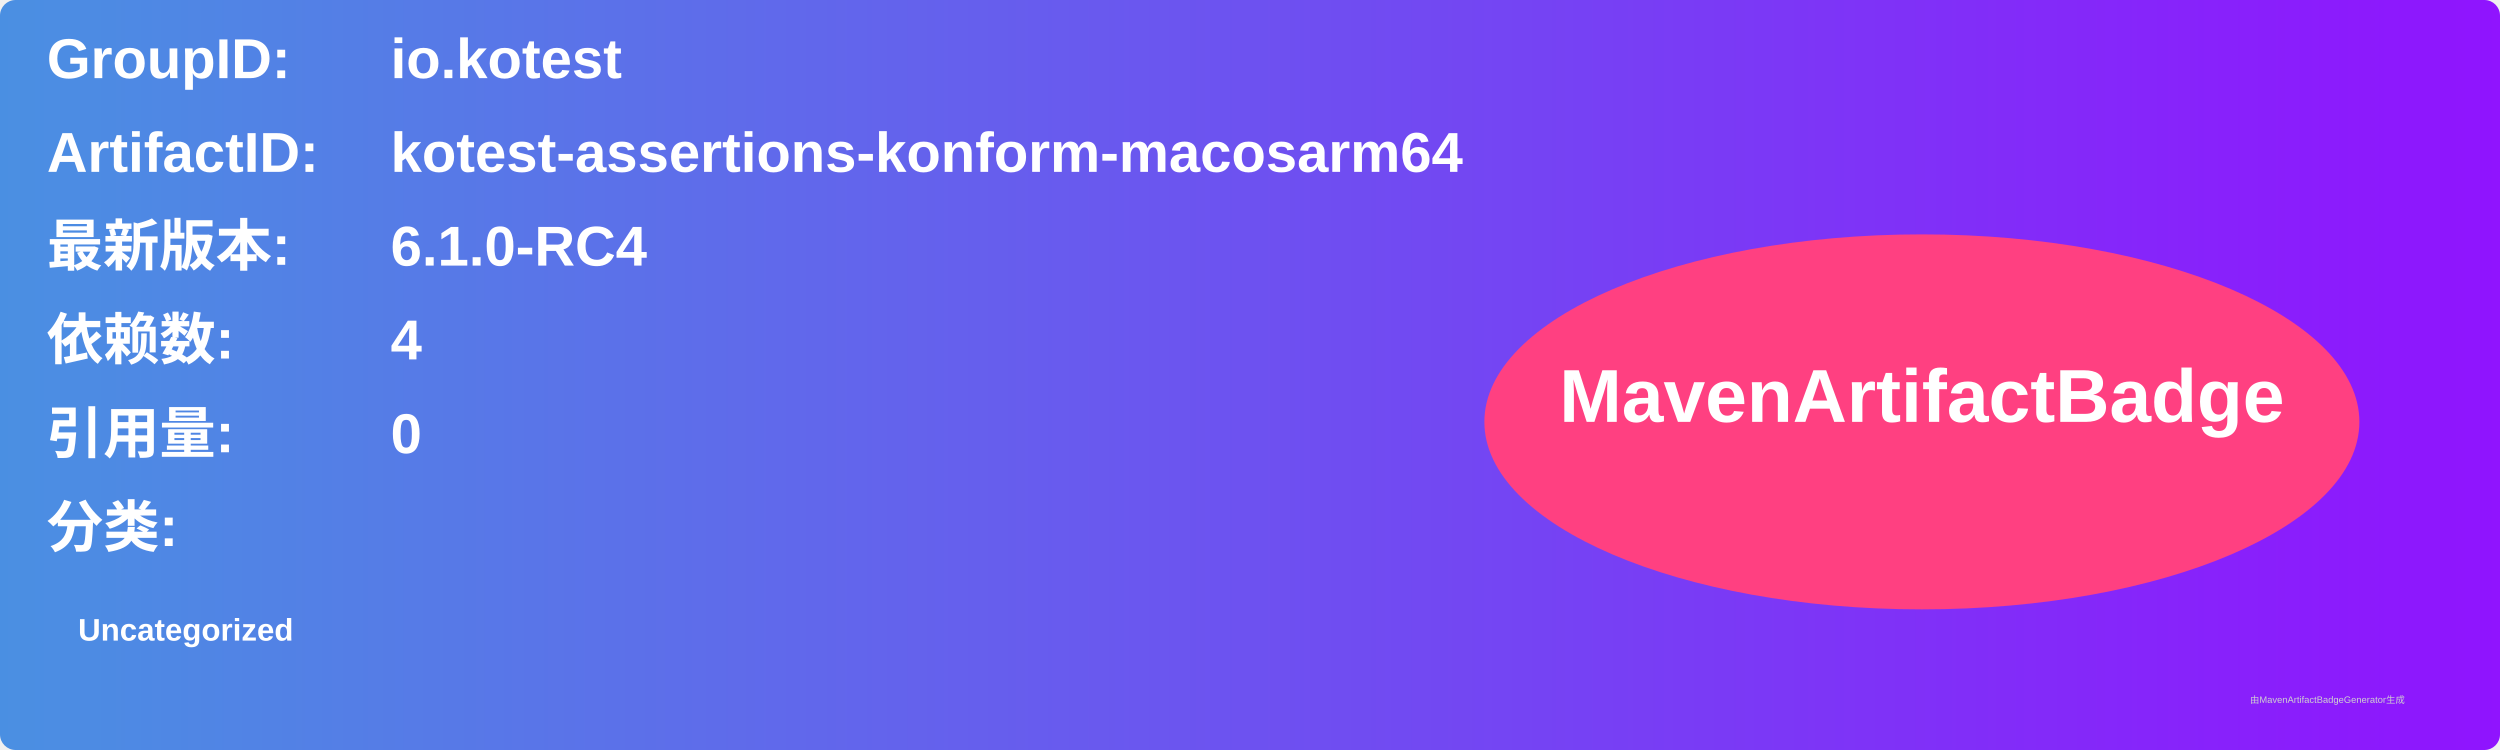
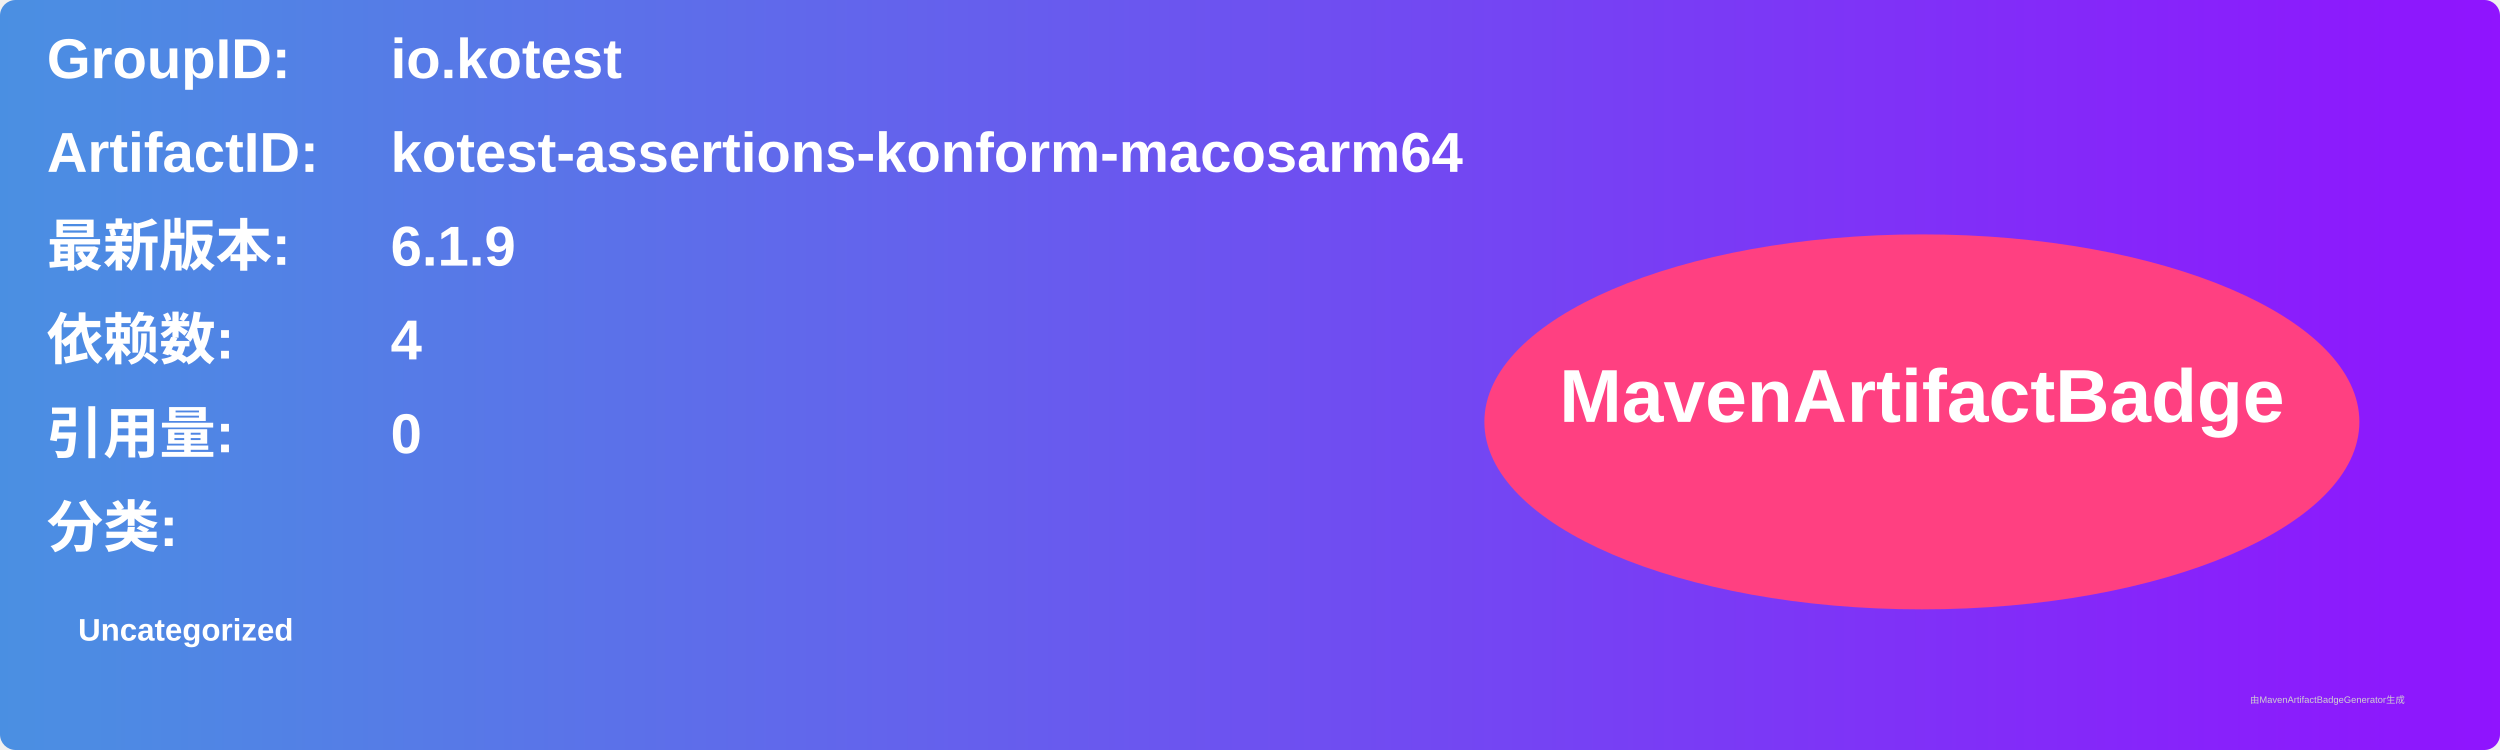
<svg xmlns="http://www.w3.org/2000/svg" width="800" height="240" viewBox="0 0 800 240">
  <linearGradient id="grad" x1="0%" y1="0%" x2="100%" y2="0%">
    <stop offset="0%" stop-color="#4a90e2" />
    <stop offset="100%" stop-color="#9013fe" />
  </linearGradient>
  <rect width="100%" height="100%" rx="5" ry="5" fill="url(#grad)" />
  <g transform="translate(15, 15)">
    <text x="0" y="10" font-family="Arial" font-size="18" fill="white" font-weight="bold" width="260">GroupID:</text>
    <text x="110" y="10" font-family="Arial" font-size="18" fill="white" font-weight="bold" width="460">io.kotest</text>
    <text x="0" y="40" font-family="Arial" font-size="18" fill="white" font-weight="bold" width="260">ArtifactID:</text>
    <text x="110" y="40" font-family="Arial" font-size="18" fill="white" font-weight="bold" width="460">kotest-assertions-konform-macosarm64</text>
    <text x="0" y="70" font-family="Arial" font-size="18" fill="white" font-weight="bold">最新版本:</text>
    <text x="110" y="70" font-family="Arial" font-size="18" fill="white" font-weight="bold">
-       <tspan font-weight="bold">6.1.0-RC4</tspan>
+       <tspan font-weight="bold">6.1.9</tspan>
    </text>
    <text x="0" y="100" font-family="Arial" font-size="18" fill="white" font-weight="bold">依赖数: </text>
    <text x="110" y="100" font-family="Arial" font-size="18" fill="white">
      <tspan font-weight="bold">4</tspan>
    </text>
    <text x="0" y="130" font-family="Arial" font-size="18" fill="white" font-weight="bold">引用量: </text>
    <text x="110" y="130" font-family="Arial" font-size="18" fill="white">
      <tspan font-weight="bold">0</tspan>
    </text>
    <text x="0" y="160" font-family="Arial" font-size="18" fill="white" font-weight="bold">分类:</text>
    <text x="10" y="190" font-family="Arial" font-size="10" fill="white">
      <tspan font-weight="bold">Uncategorized</tspan>
    </text>
    <ellipse cx="600" cy="120" rx="140" ry="60" fill="#ff4081" />
    <text x="600" y="120" text-anchor="middle" font-family="Arial" font-size="24" fill="white" font-weight="bold">MavenArtifactBadge</text>
  </g>
  <text x="720" y="225" font-family="Arial" font-size="3" fill="#d0d0d0">由MavenArtifactBadgeGenerator生成</text>
</svg>
